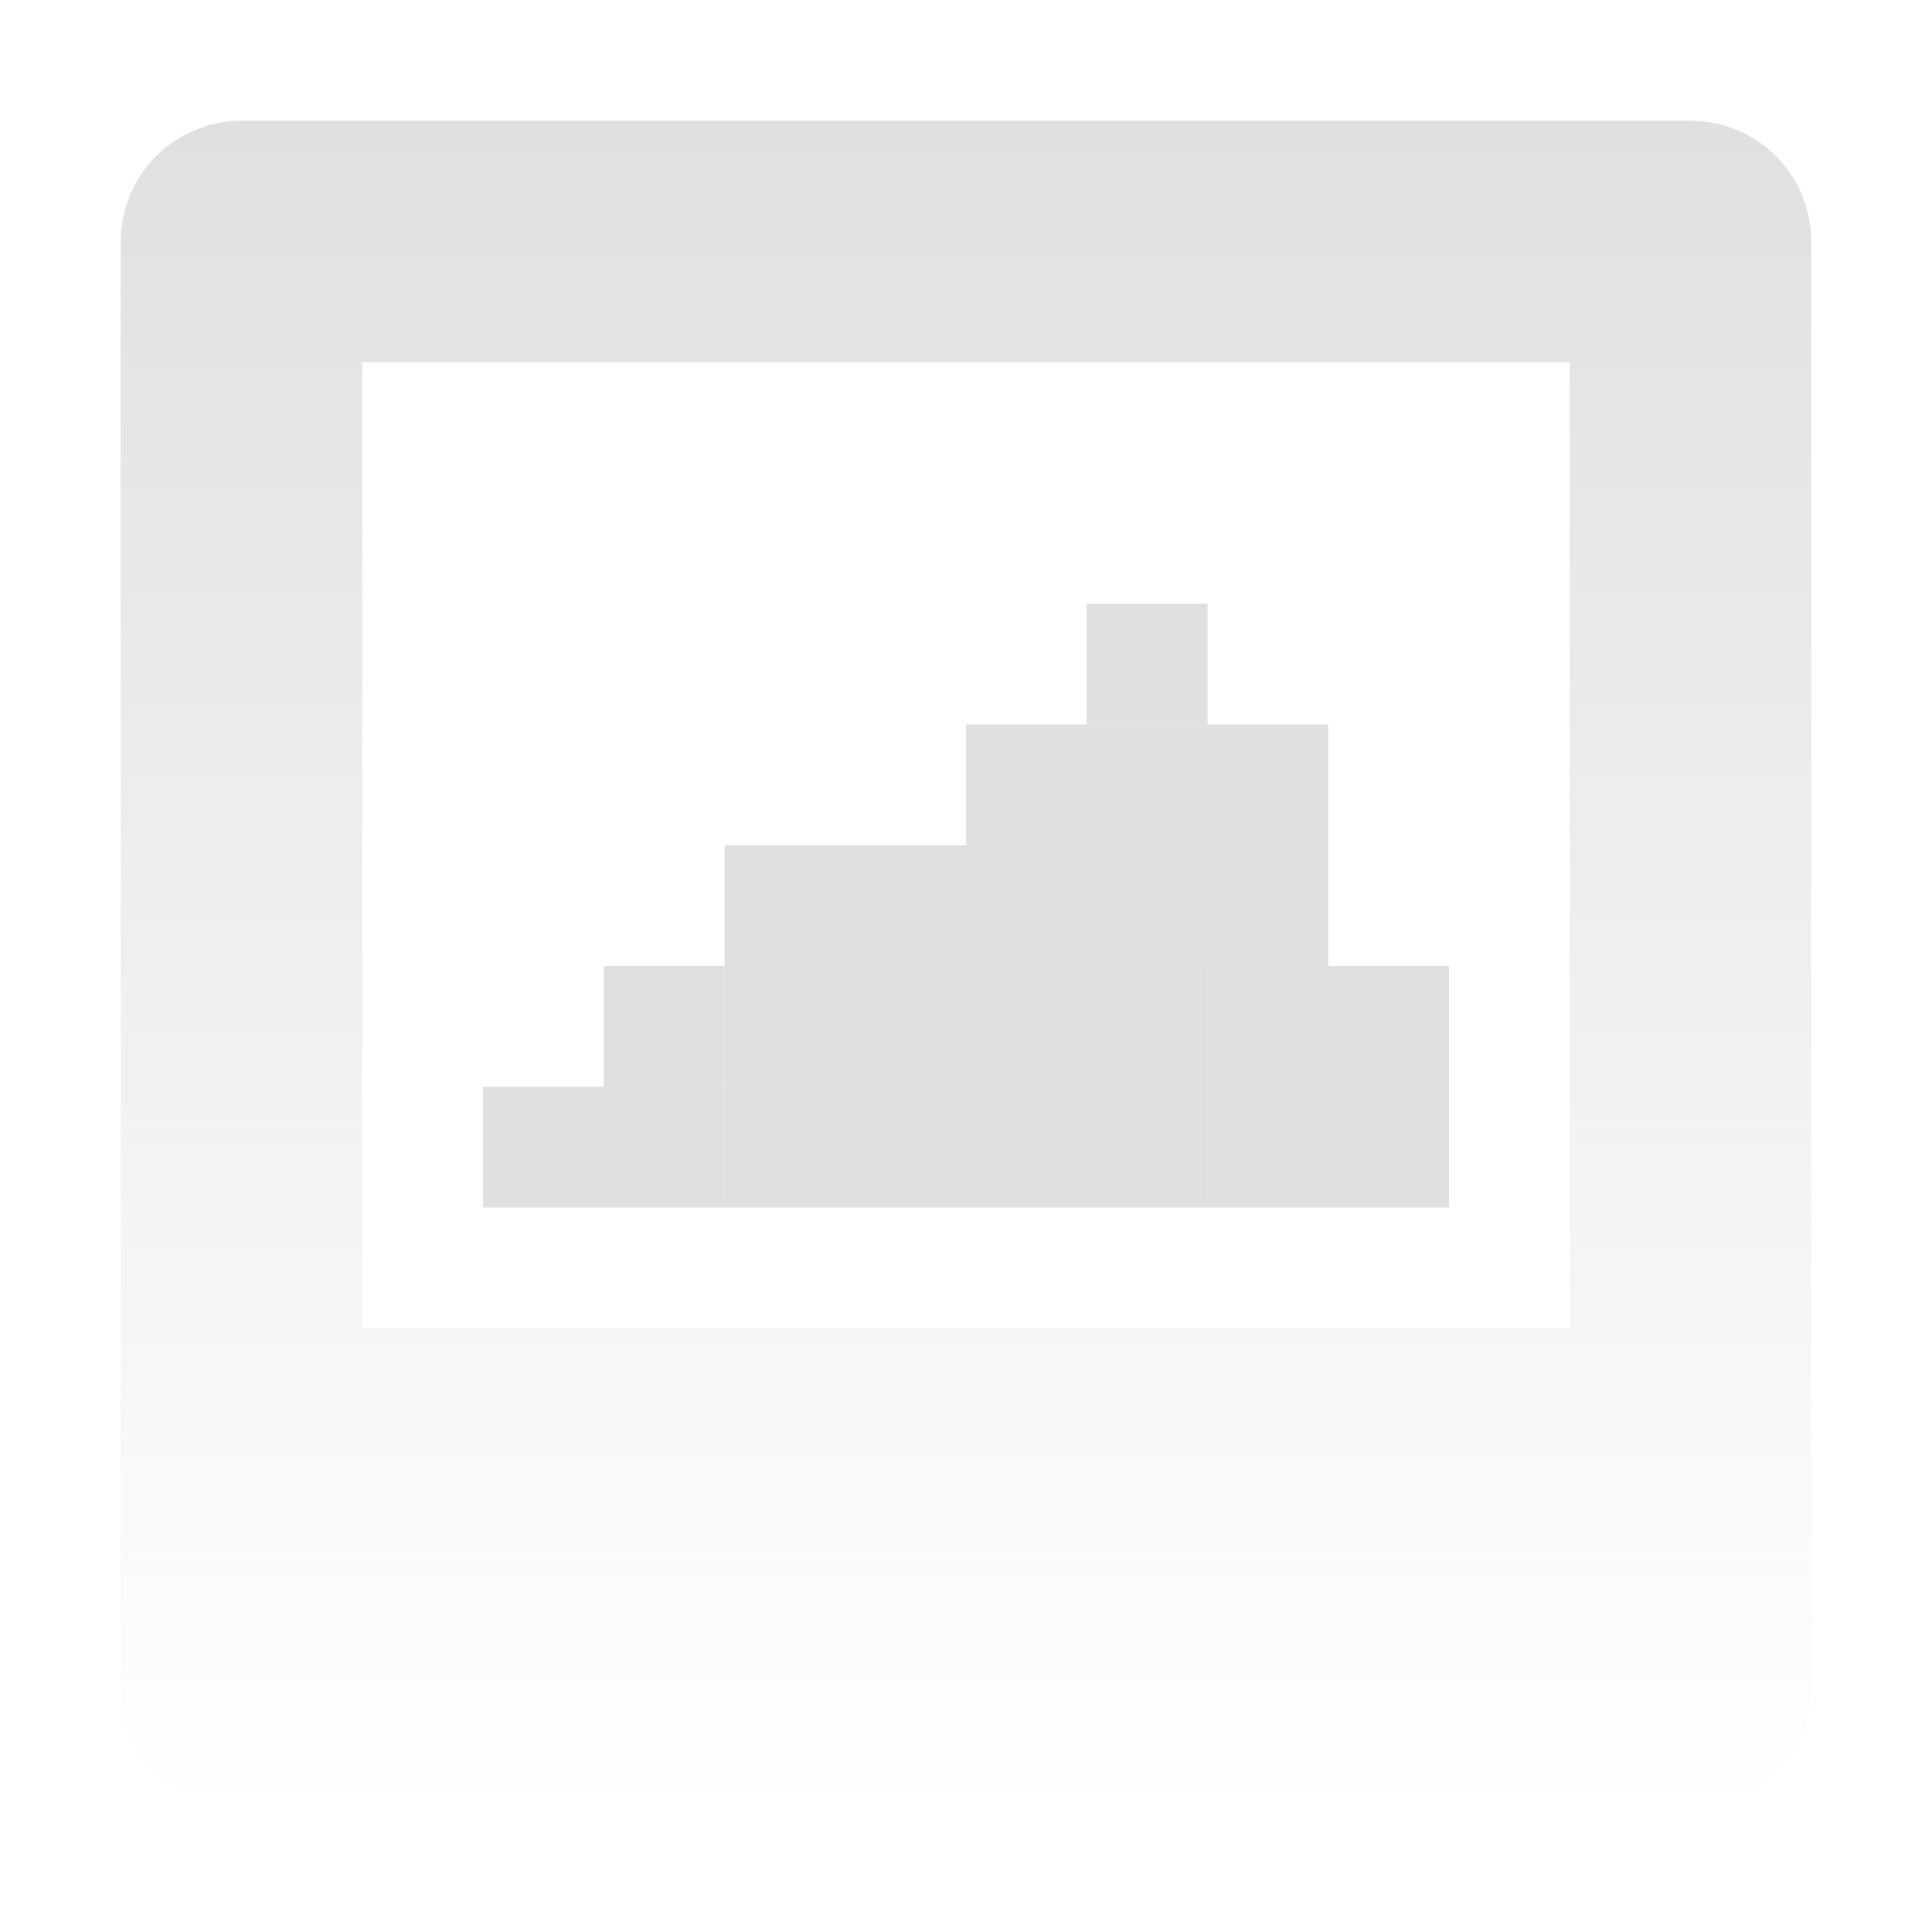
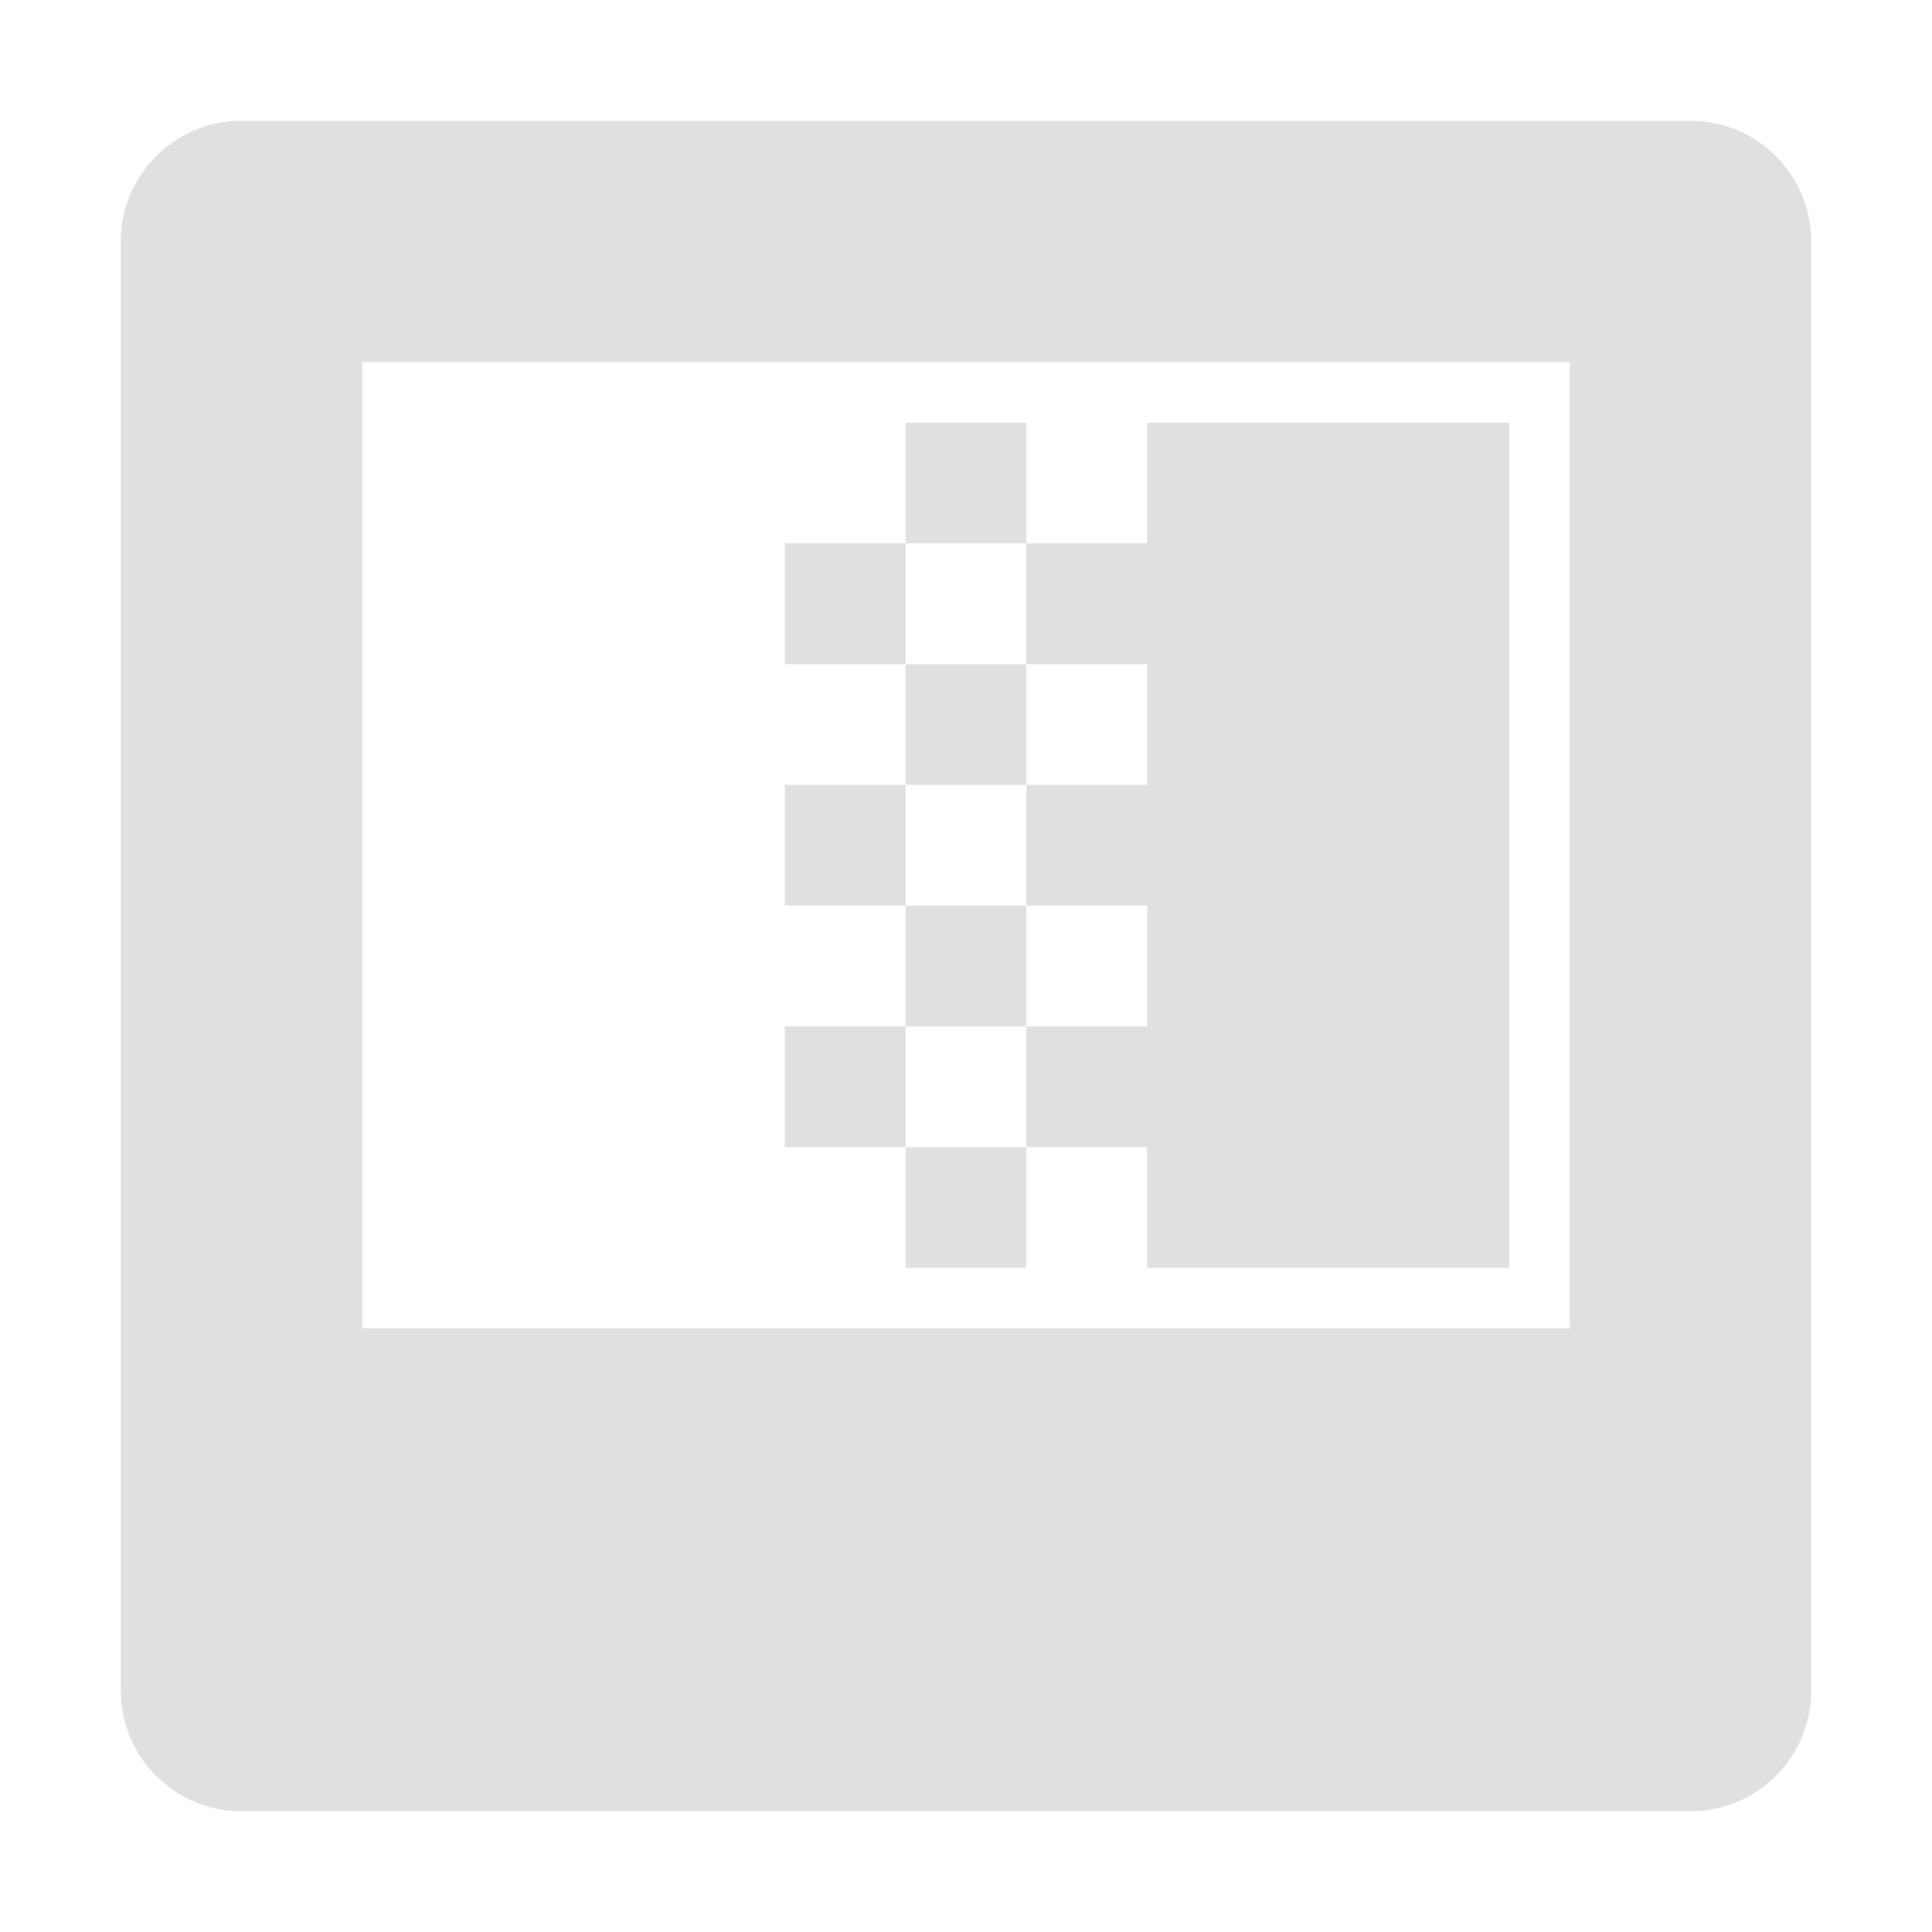
<svg xmlns="http://www.w3.org/2000/svg" height="16" viewBox="0 0 16 16" width="16">
-   <linearGradient id="a" gradientUnits="userSpaceOnUse" x1="10" x2="10" y1="1" y2="15">
-     <stop offset="0" stop-color="#e0e0e0" />
-     <stop offset="1" stop-color="#e0e0e0" stop-opacity="0" />
-   </linearGradient>
-   <g transform="translate(0 -1036.4)">
-     <path d="m2 1a1 1 0 0 0 -1 1v12a1 1 0 0 0 1 1h12a1 1 0 0 0 1-1v-12a1 1 0 0 0 -1-1zm1 2h10v8h-10z" fill="url(#a)" transform="translate(0 1036.4)" />
-     <g fill="#e0e0e0">
-       <path d="m6 1043.4h2v1h-2z" />
-       <path d="m6 1044.4h2v2h-2z" />
-       <path d="m4 1045.4h2v1h-2z" />
-       <path d="m8 1044.4h2v2h-2z" />
-       <path d="m10 1044.4h2v2h-2z" />
-       <path d="m8 1042.4h3v2h-3z" />
-       <path d="m9 1041.4h1v1h-1z" />
-       <path d="m5 1044.4h1v1h-1z" />
-     </g>
+   <g fill="#e0e0e0">
+     <path d="m12.5 10.5v-7h-3v1h-1v1h1v1h-1v1h1v1h-1v1h1v1zm-4-1h-1v1h1zm-1 0v-1h-1v1zm0-1h1v-1h-1zm0-1v-1h-1v1zm0-1h1v-1h-1zm0-1v-1h-1v1zm0-1h1v-1h-1z" stroke-width=".787" />
+     <path d="m2 1c-.552 0-1 .448-1 1v12c0 .552.448 1 1 1h12c.552 0 1-.448 1-1v-12c0-.552-.448-1-1-1zm1 2h10v8h-10z" fill-opacity=".996" />
  </g>
</svg>
